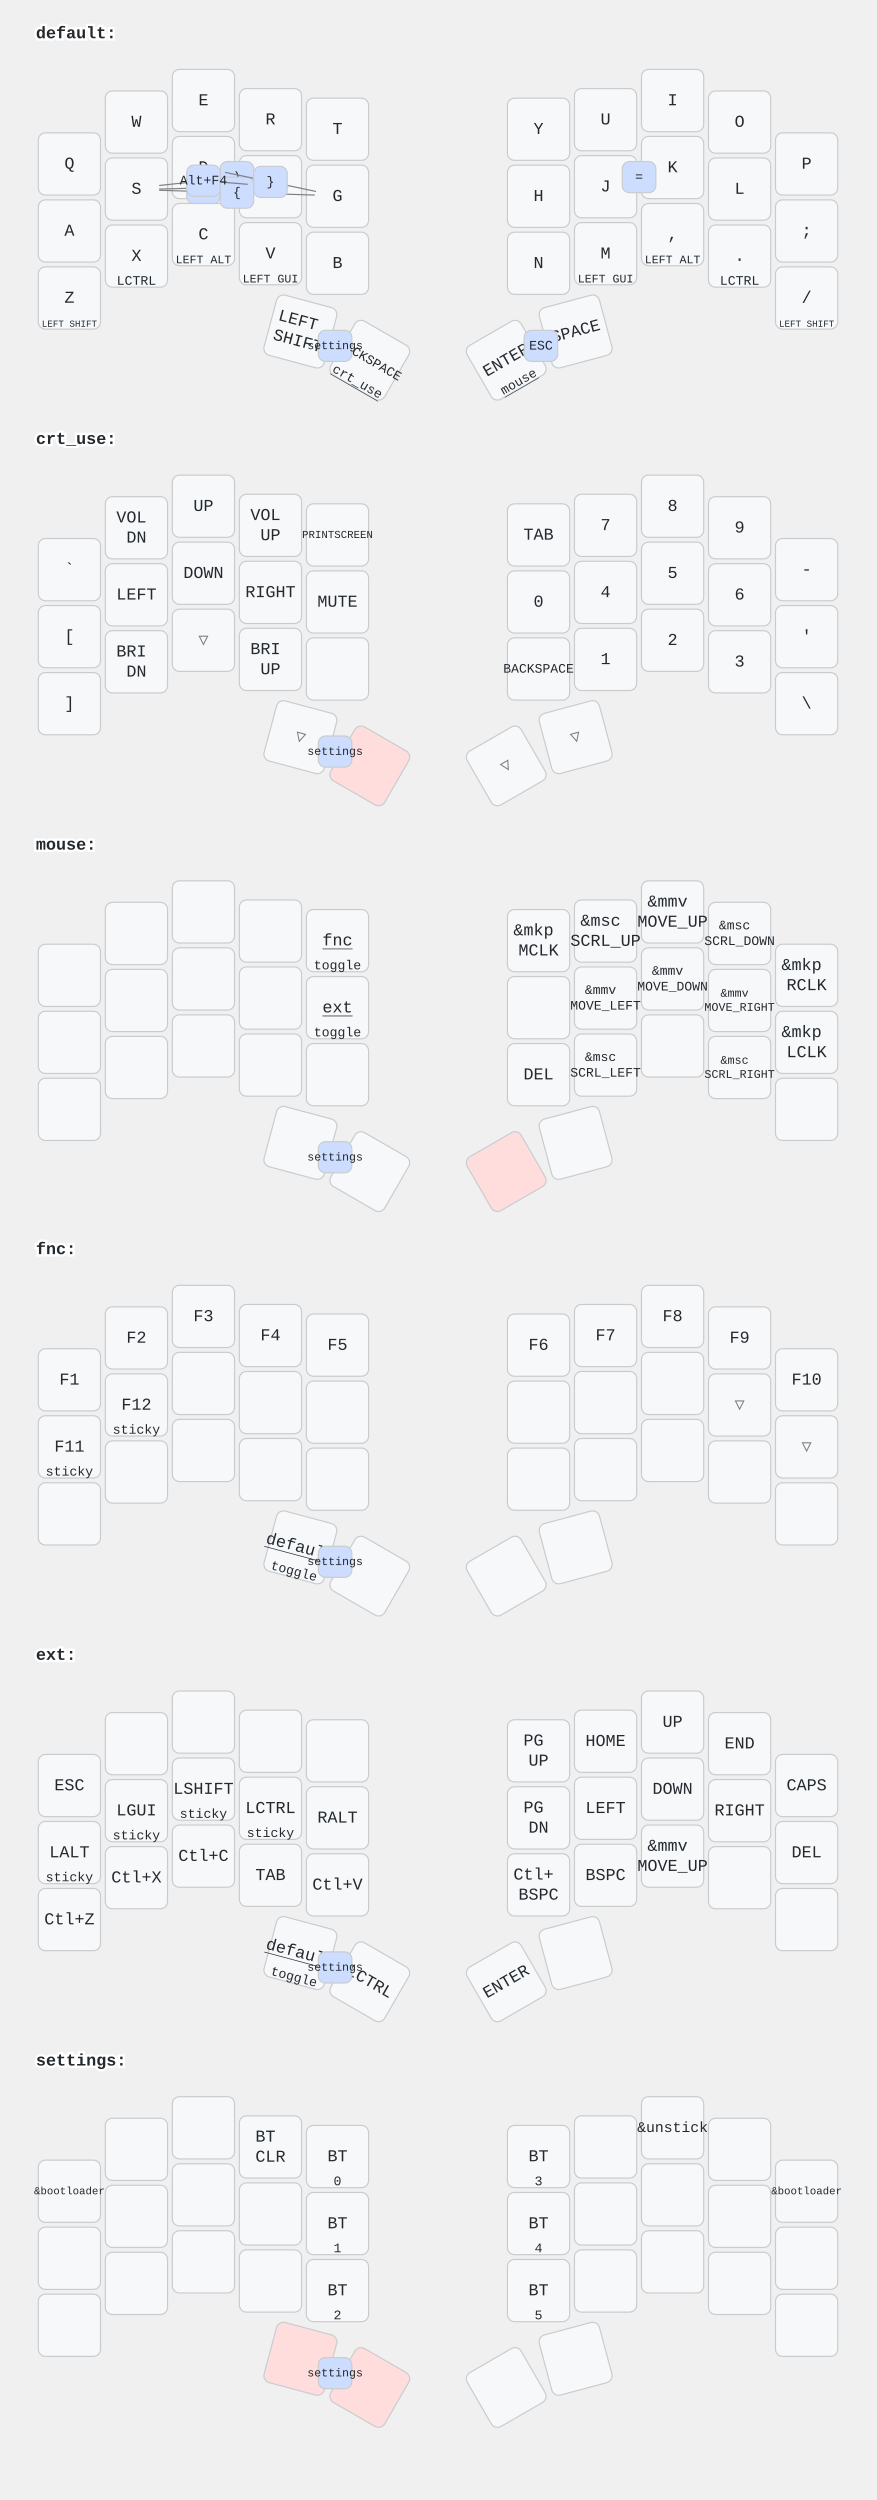
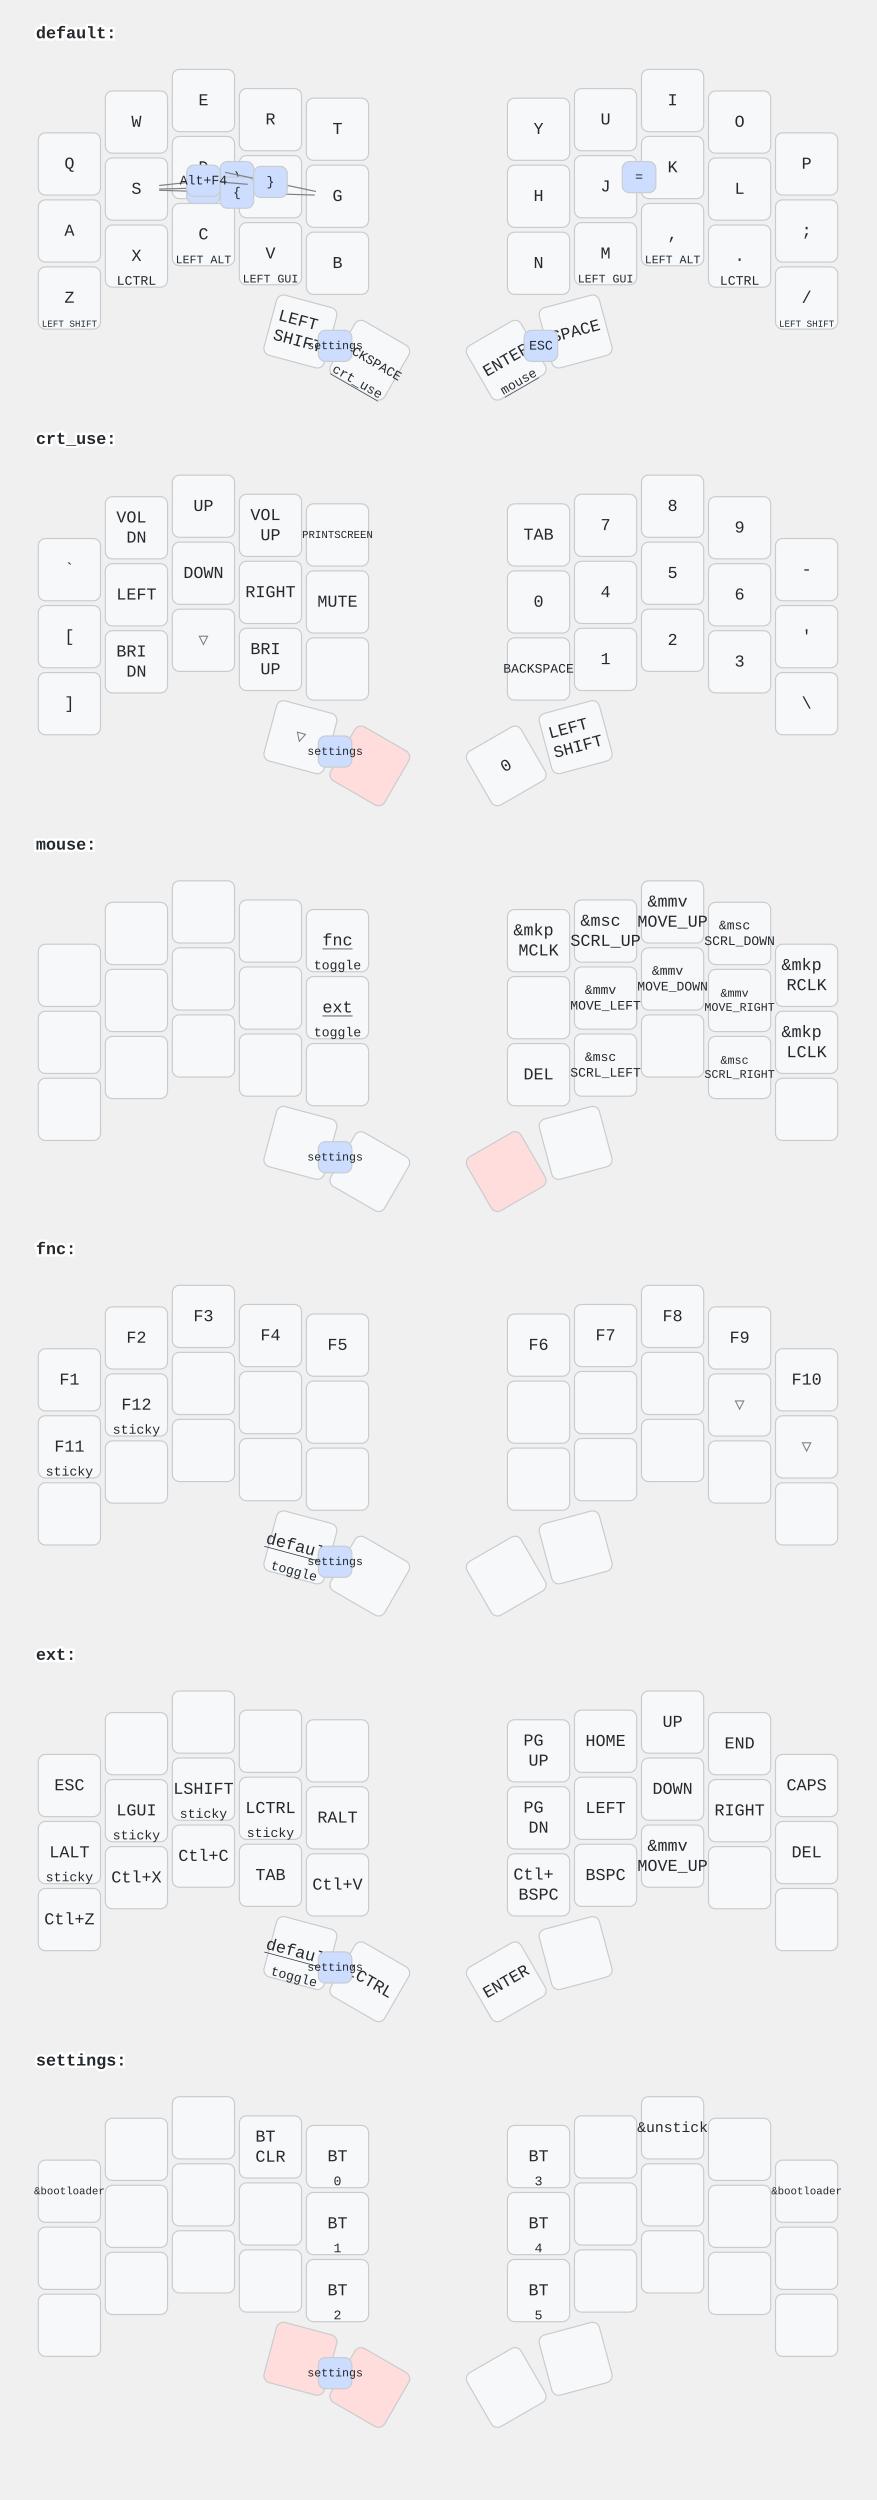
<svg xmlns="http://www.w3.org/2000/svg" width="732" height="2089" viewBox="0 0 732 2089" class="keymap">
  <style>/* inherit to force styles through use tags */
svg path {
    fill: inherit;
}

/* font and background color specifications */
svg.keymap {
    font-family: SFMono-Regular,Consolas,Liberation Mono,Menlo,monospace;
    font-size: 14px;
    font-kerning: normal;
    text-rendering: optimizeLegibility;
    fill: #24292e;
}

/* default key styling */
rect.key {
    fill: #f6f8fa;
}

rect.key, rect.combo {
    stroke: #c9cccf;
    stroke-width: 1;
}

/* default key side styling, only used is draw_key_sides is set */
rect.side {
    filter: brightness(90%);
}

/* color accent for combo boxes */
rect.combo, rect.combo-separate {
    fill: #cdf;
}

/* color accent for held keys */
rect.held, rect.combo.held {
    fill: #fdd;
}

/* color accent for ghost (optional) keys */
rect.ghost, rect.combo.ghost {
    stroke-dasharray: 4, 4;
    stroke-width: 2;
}

text {
    text-anchor: middle;
    dominant-baseline: middle;
}

/* styling for layer labels */
text.label {
    font-weight: bold;
    text-anchor: start;
    stroke: white;
    stroke-width: 4;
    paint-order: stroke;
}

/* styling for optional footer */
text.footer {
    text-anchor: end;
    dominant-baseline: auto;
    stroke: white;
    stroke-width: 4;
    paint-order: stroke;
}

/* styling for combo tap, and key non-tap label text */
text.combo, text.hold, text.shifted, text.left, text.right {
    font-size: 11px;
}

text.hold {
    text-anchor: middle;
    dominant-baseline: auto;
}

text.shifted {
    text-anchor: middle;
    dominant-baseline: hanging;
}

text.left {
    text-anchor: start;
}

text.right {
    text-anchor: end;
}

text.layer-activator {
    text-decoration: underline;
}

/* styling for hold/shifted label text in combo box */
text.combo.hold, text.combo.shifted, text.combo.left, text.combo.right {
    font-size: 8px;
}

/* lighter symbol for transparent keys */
text.trans {
    fill: #7b7e81;
}

/* styling for combo dendrons */
path.combo {
    stroke-width: 1;
    stroke: gray;
    fill: none;
}

/* Start Tabler Icons Cleanup */
/* cannot use height/width with glyphs */
.icon-tabler &gt; path {
    fill: inherit;
    stroke: inherit;
    stroke-width: 2;
}
/* hide tabler's default box */
.icon-tabler &gt; path[stroke="none"][fill="none"] {
    visibility: hidden;
}
/* End Tabler Icons Cleanup */
</style>
  <g transform="translate(30, 0)" class="layer-default">
    <text x="0" y="28" class="label" id="default">default:</text>
    <g transform="translate(0, 56)">
      <g transform="translate(28, 81)" class="key keypos-0">
        <rect rx="6" ry="6" x="-26" y="-26" width="52" height="52" class="key" />
        <text x="0" y="0" class="key tap">Q</text>
      </g>
      <g transform="translate(84, 46)" class="key keypos-1">
        <rect rx="6" ry="6" x="-26" y="-26" width="52" height="52" class="key" />
        <text x="0" y="0" class="key tap">W</text>
      </g>
      <g transform="translate(140, 28)" class="key keypos-2">
        <rect rx="6" ry="6" x="-26" y="-26" width="52" height="52" class="key" />
        <text x="0" y="0" class="key tap">E</text>
      </g>
      <g transform="translate(196, 44)" class="key keypos-3">
        <rect rx="6" ry="6" x="-26" y="-26" width="52" height="52" class="key" />
        <text x="0" y="0" class="key tap">R</text>
      </g>
      <g transform="translate(252, 52)" class="key keypos-4">
        <rect rx="6" ry="6" x="-26" y="-26" width="52" height="52" class="key" />
        <text x="0" y="0" class="key tap">T</text>
      </g>
      <g transform="translate(420, 52)" class="key keypos-5">
        <rect rx="6" ry="6" x="-26" y="-26" width="52" height="52" class="key" />
        <text x="0" y="0" class="key tap">Y</text>
      </g>
      <g transform="translate(476, 44)" class="key keypos-6">
        <rect rx="6" ry="6" x="-26" y="-26" width="52" height="52" class="key" />
        <text x="0" y="0" class="key tap">U</text>
      </g>
      <g transform="translate(532, 28)" class="key keypos-7">
        <rect rx="6" ry="6" x="-26" y="-26" width="52" height="52" class="key" />
        <text x="0" y="0" class="key tap">I</text>
      </g>
      <g transform="translate(588, 46)" class="key keypos-8">
        <rect rx="6" ry="6" x="-26" y="-26" width="52" height="52" class="key" />
        <text x="0" y="0" class="key tap">O</text>
      </g>
      <g transform="translate(644, 81)" class="key keypos-9">
        <rect rx="6" ry="6" x="-26" y="-26" width="52" height="52" class="key" />
        <text x="0" y="0" class="key tap">P</text>
      </g>
      <g transform="translate(28, 137)" class="key keypos-10">
        <rect rx="6" ry="6" x="-26" y="-26" width="52" height="52" class="key" />
        <text x="0" y="0" class="key tap">A</text>
      </g>
      <g transform="translate(84, 102)" class="key keypos-11">
        <rect rx="6" ry="6" x="-26" y="-26" width="52" height="52" class="key" />
        <text x="0" y="0" class="key tap">S</text>
      </g>
      <g transform="translate(140, 84)" class="key keypos-12">
        <rect rx="6" ry="6" x="-26" y="-26" width="52" height="52" class="key" />
        <text x="0" y="0" class="key tap">D</text>
      </g>
      <g transform="translate(196, 100)" class="key keypos-13">
        <rect rx="6" ry="6" x="-26" y="-26" width="52" height="52" class="key" />
        <text x="0" y="0" class="key tap">F</text>
      </g>
      <g transform="translate(252, 108)" class="key keypos-14">
        <rect rx="6" ry="6" x="-26" y="-26" width="52" height="52" class="key" />
        <text x="0" y="0" class="key tap">G</text>
      </g>
      <g transform="translate(420, 108)" class="key keypos-15">
        <rect rx="6" ry="6" x="-26" y="-26" width="52" height="52" class="key" />
        <text x="0" y="0" class="key tap">H</text>
      </g>
      <g transform="translate(476, 100)" class="key keypos-16">
        <rect rx="6" ry="6" x="-26" y="-26" width="52" height="52" class="key" />
        <text x="0" y="0" class="key tap">J</text>
      </g>
      <g transform="translate(532, 84)" class="key keypos-17">
        <rect rx="6" ry="6" x="-26" y="-26" width="52" height="52" class="key" />
        <text x="0" y="0" class="key tap">K</text>
      </g>
      <g transform="translate(588, 102)" class="key keypos-18">
        <rect rx="6" ry="6" x="-26" y="-26" width="52" height="52" class="key" />
        <text x="0" y="0" class="key tap">L</text>
      </g>
      <g transform="translate(644, 137)" class="key keypos-19">
        <rect rx="6" ry="6" x="-26" y="-26" width="52" height="52" class="key" />
        <text x="0" y="0" class="key tap">;</text>
      </g>
      <g transform="translate(28, 193)" class="key keypos-20">
        <rect rx="6" ry="6" x="-26" y="-26" width="52" height="52" class="key" />
        <text x="0" y="0" class="key tap">Z</text>
        <text x="0" y="24" class="key hold">
          <tspan style="font-size: 70%">LEFT SHIFT</tspan>
        </text>
      </g>
      <g transform="translate(84, 158)" class="key keypos-21">
        <rect rx="6" ry="6" x="-26" y="-26" width="52" height="52" class="key" />
        <text x="0" y="0" class="key tap">X</text>
        <text x="0" y="24" class="key hold">LCTRL</text>
      </g>
      <g transform="translate(140, 140)" class="key keypos-22">
        <rect rx="6" ry="6" x="-26" y="-26" width="52" height="52" class="key" />
        <text x="0" y="0" class="key tap">C</text>
        <text x="0" y="24" class="key hold">
          <tspan style="font-size: 88%">LEFT ALT</tspan>
        </text>
      </g>
      <g transform="translate(196, 156)" class="key keypos-23">
        <rect rx="6" ry="6" x="-26" y="-26" width="52" height="52" class="key" />
        <text x="0" y="0" class="key tap">V</text>
        <text x="0" y="24" class="key hold">
          <tspan style="font-size: 88%">LEFT GUI</tspan>
        </text>
      </g>
      <g transform="translate(252, 164)" class="key keypos-24">
        <rect rx="6" ry="6" x="-26" y="-26" width="52" height="52" class="key" />
        <text x="0" y="0" class="key tap">B</text>
      </g>
      <g transform="translate(420, 164)" class="key keypos-25">
        <rect rx="6" ry="6" x="-26" y="-26" width="52" height="52" class="key" />
        <text x="0" y="0" class="key tap">N</text>
      </g>
      <g transform="translate(476, 156)" class="key keypos-26">
        <rect rx="6" ry="6" x="-26" y="-26" width="52" height="52" class="key" />
        <text x="0" y="0" class="key tap">M</text>
        <text x="0" y="24" class="key hold">
          <tspan style="font-size: 88%">LEFT GUI</tspan>
        </text>
      </g>
      <g transform="translate(532, 140)" class="key keypos-27">
        <rect rx="6" ry="6" x="-26" y="-26" width="52" height="52" class="key" />
        <text x="0" y="0" class="key tap">,</text>
        <text x="0" y="24" class="key hold">
          <tspan style="font-size: 88%">LEFT ALT</tspan>
        </text>
      </g>
      <g transform="translate(588, 158)" class="key keypos-28">
        <rect rx="6" ry="6" x="-26" y="-26" width="52" height="52" class="key" />
        <text x="0" y="0" class="key tap">.</text>
        <text x="0" y="24" class="key hold">LCTRL</text>
      </g>
      <g transform="translate(644, 193)" class="key keypos-29">
        <rect rx="6" ry="6" x="-26" y="-26" width="52" height="52" class="key" />
        <text x="0" y="0" class="key tap">/</text>
        <text x="0" y="24" class="key hold">
          <tspan style="font-size: 70%">LEFT SHIFT</tspan>
        </text>
      </g>
      <g transform="translate(221, 221) rotate(15.0)" class="key keypos-30">
        <rect rx="6" ry="6" x="-26" y="-26" width="52" height="52" class="key" />
        <text x="0" y="0" class="key tap">
          <tspan x="0" dy="-0.6em">LEFT</tspan>
          <tspan x="0" dy="1.2em">SHIFT</tspan>
        </text>
      </g>
      <g transform="translate(279, 245) rotate(30.0)" class="key keypos-31">
        <rect rx="6" ry="6" x="-26" y="-26" width="52" height="52" class="key" />
        <text x="0" y="0" class="key tap">
          <tspan style="font-size: 78%">BACKSPACE</tspan>
        </text>
        <a href="#crt_use">
          <text x="0" y="24" class="key hold layer-activator">crt_use</text>
        </a>
      </g>
      <g transform="translate(393, 245) rotate(-30.0)" class="key keypos-32">
        <rect rx="6" ry="6" x="-26" y="-26" width="52" height="52" class="key" />
        <text x="0" y="0" class="key tap">ENTER</text>
        <a href="#mouse">
          <text x="0" y="24" class="key hold layer-activator">mouse</text>
        </a>
      </g>
      <g transform="translate(451, 221) rotate(-15.0)" class="key keypos-33">
        <rect rx="6" ry="6" x="-26" y="-26" width="52" height="52" class="key" />
        <text x="0" y="0" class="key tap">SPACE</text>
      </g>
      <g class="combo combopos-0">
        <rect rx="6" ry="6" x="236" y="220" width="28" height="26" class="combo" />
        <a href="#settings">
          <text x="250" y="233" class="combo tap layer-activator">
            <tspan style="font-size: 88%">settings</tspan>
          </text>
        </a>
      </g>
      <g class="combo combopos-1">
        <rect rx="6" ry="6" x="490" y="79" width="28" height="26" class="combo" />
        <text x="504" y="92" class="combo tap">=</text>
      </g>
      <g class="combo combopos-2">
        <path d="M140,101 l-37,1" class="combo" />
        <path d="M140,101 l37,-1" class="combo" />
        <rect rx="6" ry="6" x="126" y="88" width="28" height="26" class="combo" />
        <text x="140" y="101" class="combo tap">(</text>
      </g>
      <g class="combo combopos-3">
        <rect rx="6" ry="6" x="154" y="79" width="28" height="26" class="combo" />
        <text x="168" y="92" class="combo tap">)</text>
      </g>
      <g class="combo combopos-4">
        <path d="M168,105 l-65,-2" class="combo" />
        <path d="M168,105 l65,2" class="combo" />
        <rect rx="6" ry="6" x="154" y="92" width="28" height="26" class="combo" />
        <text x="168" y="105" class="combo tap">{</text>
      </g>
      <g class="combo combopos-5">
        <path d="M196,96 l-38,-8" class="combo" />
        <path d="M196,96 l38,8" class="combo" />
        <rect rx="6" ry="6" x="182" y="83" width="28" height="26" class="combo" />
        <text x="196" y="96" class="combo tap">}</text>
      </g>
      <g class="combo combopos-6">
        <path d="M140,95 l-37,4" class="combo" />
        <path d="M140,95 l37,3" class="combo" />
        <rect rx="6" ry="6" x="126" y="82" width="28" height="26" class="combo" />
        <text x="140" y="95" class="combo tap">Alt+F4</text>
      </g>
      <g class="combo combopos-7">
        <rect rx="6" ry="6" x="408" y="220" width="28" height="26" class="combo" />
        <text x="422" y="233" class="combo tap">ESC</text>
      </g>
    </g>
  </g>
  <g transform="translate(30, 339)" class="layer-crt_use">
    <text x="0" y="28" class="label" id="crt_use">crt_use:</text>
    <g transform="translate(0, 56)">
      <g transform="translate(28, 81)" class="key keypos-0">
        <rect rx="6" ry="6" x="-26" y="-26" width="52" height="52" class="key" />
        <text x="0" y="0" class="key tap">`</text>
      </g>
      <g transform="translate(84, 46)" class="key keypos-1">
        <rect rx="6" ry="6" x="-26" y="-26" width="52" height="52" class="key" />
        <text x="0" y="0" class="key tap">
          <tspan x="0" dy="-0.6em">VOL</tspan>
          <tspan x="0" dy="1.2em">DN</tspan>
        </text>
      </g>
      <g transform="translate(140, 28)" class="key keypos-2">
        <rect rx="6" ry="6" x="-26" y="-26" width="52" height="52" class="key" />
        <text x="0" y="0" class="key tap">UP</text>
      </g>
      <g transform="translate(196, 44)" class="key keypos-3">
        <rect rx="6" ry="6" x="-26" y="-26" width="52" height="52" class="key" />
        <text x="0" y="0" class="key tap">
          <tspan x="0" dy="-0.6em">VOL</tspan>
          <tspan x="0" dy="1.2em">UP</tspan>
        </text>
      </g>
      <g transform="translate(252, 52)" class="key keypos-4">
        <rect rx="6" ry="6" x="-26" y="-26" width="52" height="52" class="key" />
        <text x="0" y="0" class="key tap">
          <tspan style="font-size: 64%">PRINTSCREEN</tspan>
        </text>
      </g>
      <g transform="translate(420, 52)" class="key keypos-5">
        <rect rx="6" ry="6" x="-26" y="-26" width="52" height="52" class="key" />
        <text x="0" y="0" class="key tap">TAB</text>
      </g>
      <g transform="translate(476, 44)" class="key keypos-6">
        <rect rx="6" ry="6" x="-26" y="-26" width="52" height="52" class="key" />
        <text x="0" y="0" class="key tap">7</text>
      </g>
      <g transform="translate(532, 28)" class="key keypos-7">
        <rect rx="6" ry="6" x="-26" y="-26" width="52" height="52" class="key" />
        <text x="0" y="0" class="key tap">8</text>
      </g>
      <g transform="translate(588, 46)" class="key keypos-8">
        <rect rx="6" ry="6" x="-26" y="-26" width="52" height="52" class="key" />
        <text x="0" y="0" class="key tap">9</text>
      </g>
      <g transform="translate(644, 81)" class="key keypos-9">
        <rect rx="6" ry="6" x="-26" y="-26" width="52" height="52" class="key" />
        <text x="0" y="0" class="key tap">-</text>
      </g>
      <g transform="translate(28, 137)" class="key keypos-10">
        <rect rx="6" ry="6" x="-26" y="-26" width="52" height="52" class="key" />
        <text x="0" y="0" class="key tap">[</text>
      </g>
      <g transform="translate(84, 102)" class="key keypos-11">
        <rect rx="6" ry="6" x="-26" y="-26" width="52" height="52" class="key" />
        <text x="0" y="0" class="key tap">LEFT</text>
      </g>
      <g transform="translate(140, 84)" class="key keypos-12">
        <rect rx="6" ry="6" x="-26" y="-26" width="52" height="52" class="key" />
        <text x="0" y="0" class="key tap">DOWN</text>
      </g>
      <g transform="translate(196, 100)" class="key keypos-13">
        <rect rx="6" ry="6" x="-26" y="-26" width="52" height="52" class="key" />
        <text x="0" y="0" class="key tap">RIGHT</text>
      </g>
      <g transform="translate(252, 108)" class="key keypos-14">
        <rect rx="6" ry="6" x="-26" y="-26" width="52" height="52" class="key" />
        <text x="0" y="0" class="key tap">MUTE</text>
      </g>
      <g transform="translate(420, 108)" class="key keypos-15">
        <rect rx="6" ry="6" x="-26" y="-26" width="52" height="52" class="key" />
        <text x="0" y="0" class="key tap">0</text>
      </g>
      <g transform="translate(476, 100)" class="key keypos-16">
        <rect rx="6" ry="6" x="-26" y="-26" width="52" height="52" class="key" />
        <text x="0" y="0" class="key tap">4</text>
      </g>
      <g transform="translate(532, 84)" class="key keypos-17">
        <rect rx="6" ry="6" x="-26" y="-26" width="52" height="52" class="key" />
        <text x="0" y="0" class="key tap">5</text>
      </g>
      <g transform="translate(588, 102)" class="key keypos-18">
        <rect rx="6" ry="6" x="-26" y="-26" width="52" height="52" class="key" />
        <text x="0" y="0" class="key tap">6</text>
      </g>
      <g transform="translate(644, 137)" class="key keypos-19">
        <rect rx="6" ry="6" x="-26" y="-26" width="52" height="52" class="key" />
        <text x="0" y="0" class="key tap">'</text>
      </g>
      <g transform="translate(28, 193)" class="key keypos-20">
        <rect rx="6" ry="6" x="-26" y="-26" width="52" height="52" class="key" />
        <text x="0" y="0" class="key tap">]</text>
      </g>
      <g transform="translate(84, 158)" class="key keypos-21">
        <rect rx="6" ry="6" x="-26" y="-26" width="52" height="52" class="key" />
        <text x="0" y="0" class="key tap">
          <tspan x="0" dy="-0.6em">BRI</tspan>
          <tspan x="0" dy="1.2em">DN</tspan>
        </text>
      </g>
      <g transform="translate(140, 140)" class="key trans keypos-22">
        <rect rx="6" ry="6" x="-26" y="-26" width="52" height="52" class="key trans" />
        <text x="0" y="0" class="key trans tap">▽</text>
      </g>
      <g transform="translate(196, 156)" class="key keypos-23">
        <rect rx="6" ry="6" x="-26" y="-26" width="52" height="52" class="key" />
        <text x="0" y="0" class="key tap">
          <tspan x="0" dy="-0.6em">BRI</tspan>
          <tspan x="0" dy="1.2em">UP</tspan>
        </text>
      </g>
      <g transform="translate(252, 164)" class="key keypos-24">
        <rect rx="6" ry="6" x="-26" y="-26" width="52" height="52" class="key" />
      </g>
      <g transform="translate(420, 164)" class="key keypos-25">
        <rect rx="6" ry="6" x="-26" y="-26" width="52" height="52" class="key" />
        <text x="0" y="0" class="key tap">
          <tspan style="font-size: 78%">BACKSPACE</tspan>
        </text>
      </g>
      <g transform="translate(476, 156)" class="key keypos-26">
        <rect rx="6" ry="6" x="-26" y="-26" width="52" height="52" class="key" />
        <text x="0" y="0" class="key tap">1</text>
      </g>
      <g transform="translate(532, 140)" class="key keypos-27">
        <rect rx="6" ry="6" x="-26" y="-26" width="52" height="52" class="key" />
        <text x="0" y="0" class="key tap">2</text>
      </g>
      <g transform="translate(588, 158)" class="key keypos-28">
        <rect rx="6" ry="6" x="-26" y="-26" width="52" height="52" class="key" />
        <text x="0" y="0" class="key tap">3</text>
      </g>
      <g transform="translate(644, 193)" class="key keypos-29">
        <rect rx="6" ry="6" x="-26" y="-26" width="52" height="52" class="key" />
        <text x="0" y="0" class="key tap">\</text>
      </g>
      <g transform="translate(221, 221) rotate(15.0)" class="key trans keypos-30">
        <rect rx="6" ry="6" x="-26" y="-26" width="52" height="52" class="key trans" />
        <text x="0" y="0" class="key trans tap">▽</text>
      </g>
      <g transform="translate(279, 245) rotate(30.0)" class="key held keypos-31">
        <rect rx="6" ry="6" x="-26" y="-26" width="52" height="52" class="key held" />
      </g>
-       <g transform="translate(393, 245) rotate(-30.0)" class="key trans keypos-32">
-         <rect rx="6" ry="6" x="-26" y="-26" width="52" height="52" class="key trans" />
-         <text x="0" y="0" class="key trans tap">▽</text>
-       </g>
-       <g transform="translate(451, 221) rotate(-15.0)" class="key trans keypos-33">
-         <rect rx="6" ry="6" x="-26" y="-26" width="52" height="52" class="key trans" />
-         <text x="0" y="0" class="key trans tap">▽</text>
+       <g transform="translate(393, 245) rotate(-30.0)" class="key keypos-32">
+         <rect rx="6" ry="6" x="-26" y="-26" width="52" height="52" class="key" />
+         <text x="0" y="0" class="key tap">0</text>
+       </g>
+       <g transform="translate(451, 221) rotate(-15.0)" class="key keypos-33">
+         <rect rx="6" ry="6" x="-26" y="-26" width="52" height="52" class="key" />
+         <text x="0" y="0" class="key tap">
+           <tspan x="0" dy="-0.6em">LEFT</tspan>
+           <tspan x="0" dy="1.2em">SHIFT</tspan>
+         </text>
      </g>
      <g class="combo combopos-0">
        <rect rx="6" ry="6" x="236" y="220" width="28" height="26" class="combo" />
        <a href="#settings">
          <text x="250" y="233" class="combo tap layer-activator">
            <tspan style="font-size: 88%">settings</tspan>
          </text>
        </a>
      </g>
    </g>
  </g>
  <g transform="translate(30, 678)" class="layer-mouse">
    <text x="0" y="28" class="label" id="mouse">mouse:</text>
    <g transform="translate(0, 56)">
      <g transform="translate(28, 81)" class="key keypos-0">
        <rect rx="6" ry="6" x="-26" y="-26" width="52" height="52" class="key" />
      </g>
      <g transform="translate(84, 46)" class="key keypos-1">
        <rect rx="6" ry="6" x="-26" y="-26" width="52" height="52" class="key" />
      </g>
      <g transform="translate(140, 28)" class="key keypos-2">
        <rect rx="6" ry="6" x="-26" y="-26" width="52" height="52" class="key" />
      </g>
      <g transform="translate(196, 44)" class="key keypos-3">
        <rect rx="6" ry="6" x="-26" y="-26" width="52" height="52" class="key" />
      </g>
      <g transform="translate(252, 52)" class="key keypos-4">
        <rect rx="6" ry="6" x="-26" y="-26" width="52" height="52" class="key" />
        <a href="#fnc">
          <text x="0" y="0" class="key tap layer-activator">fnc</text>
        </a>
        <text x="0" y="24" class="key hold">toggle</text>
      </g>
      <g transform="translate(420, 52)" class="key keypos-5">
        <rect rx="6" ry="6" x="-26" y="-26" width="52" height="52" class="key" />
        <text x="0" y="0" class="key tap">
          <tspan x="0" dy="-0.6em">&amp;mkp</tspan>
          <tspan x="0" dy="1.2em">MCLK</tspan>
        </text>
      </g>
      <g transform="translate(476, 44)" class="key keypos-6">
        <rect rx="6" ry="6" x="-26" y="-26" width="52" height="52" class="key" />
        <text x="0" y="0" class="key tap">
          <tspan x="0" dy="-0.6em">&amp;msc</tspan>
          <tspan x="0" dy="1.2em">SCRL_UP</tspan>
        </text>
      </g>
      <g transform="translate(532, 28)" class="key keypos-7">
        <rect rx="6" ry="6" x="-26" y="-26" width="52" height="52" class="key" />
        <text x="0" y="0" class="key tap">
          <tspan x="0" dy="-0.6em">&amp;mmv</tspan>
          <tspan x="0" dy="1.2em">MOVE_UP</tspan>
        </text>
      </g>
      <g transform="translate(588, 46)" class="key keypos-8">
        <rect rx="6" ry="6" x="-26" y="-26" width="52" height="52" class="key" />
        <text x="0" y="0" class="key tap">
          <tspan x="0" dy="-0.6em" style="font-size: 78%">&amp;msc</tspan>
          <tspan x="0" dy="1.2em" style="font-size: 78%">SCRL_DOWN</tspan>
        </text>
      </g>
      <g transform="translate(644, 81)" class="key keypos-9">
        <rect rx="6" ry="6" x="-26" y="-26" width="52" height="52" class="key" />
        <text x="0" y="0" class="key tap">
          <tspan x="0" dy="-0.6em">&amp;mkp</tspan>
          <tspan x="0" dy="1.2em">RCLK</tspan>
        </text>
      </g>
      <g transform="translate(28, 137)" class="key keypos-10">
        <rect rx="6" ry="6" x="-26" y="-26" width="52" height="52" class="key" />
      </g>
      <g transform="translate(84, 102)" class="key keypos-11">
        <rect rx="6" ry="6" x="-26" y="-26" width="52" height="52" class="key" />
      </g>
      <g transform="translate(140, 84)" class="key keypos-12">
        <rect rx="6" ry="6" x="-26" y="-26" width="52" height="52" class="key" />
      </g>
      <g transform="translate(196, 100)" class="key keypos-13">
        <rect rx="6" ry="6" x="-26" y="-26" width="52" height="52" class="key" />
      </g>
      <g transform="translate(252, 108)" class="key keypos-14">
        <rect rx="6" ry="6" x="-26" y="-26" width="52" height="52" class="key" />
        <a href="#ext">
          <text x="0" y="0" class="key tap layer-activator">ext</text>
        </a>
        <text x="0" y="24" class="key hold">toggle</text>
      </g>
      <g transform="translate(420, 108)" class="key keypos-15">
        <rect rx="6" ry="6" x="-26" y="-26" width="52" height="52" class="key" />
      </g>
      <g transform="translate(476, 100)" class="key keypos-16">
        <rect rx="6" ry="6" x="-26" y="-26" width="52" height="52" class="key" />
        <text x="0" y="0" class="key tap">
          <tspan x="0" dy="-0.6em" style="font-size: 78%">&amp;mmv</tspan>
          <tspan x="0" dy="1.2em" style="font-size: 78%">MOVE_LEFT</tspan>
        </text>
      </g>
      <g transform="translate(532, 84)" class="key keypos-17">
        <rect rx="6" ry="6" x="-26" y="-26" width="52" height="52" class="key" />
        <text x="0" y="0" class="key tap">
          <tspan x="0" dy="-0.6em" style="font-size: 78%">&amp;mmv</tspan>
          <tspan x="0" dy="1.2em" style="font-size: 78%">MOVE_DOWN</tspan>
        </text>
      </g>
      <g transform="translate(588, 102)" class="key keypos-18">
        <rect rx="6" ry="6" x="-26" y="-26" width="52" height="52" class="key" />
        <text x="0" y="0" class="key tap">
          <tspan x="0" dy="-0.6em" style="font-size: 70%">&amp;mmv</tspan>
          <tspan x="0" dy="1.2em" style="font-size: 70%">MOVE_RIGHT</tspan>
        </text>
      </g>
      <g transform="translate(644, 137)" class="key keypos-19">
        <rect rx="6" ry="6" x="-26" y="-26" width="52" height="52" class="key" />
        <text x="0" y="0" class="key tap">
          <tspan x="0" dy="-0.6em">&amp;mkp</tspan>
          <tspan x="0" dy="1.2em">LCLK</tspan>
        </text>
      </g>
      <g transform="translate(28, 193)" class="key keypos-20">
        <rect rx="6" ry="6" x="-26" y="-26" width="52" height="52" class="key" />
      </g>
      <g transform="translate(84, 158)" class="key keypos-21">
        <rect rx="6" ry="6" x="-26" y="-26" width="52" height="52" class="key" />
      </g>
      <g transform="translate(140, 140)" class="key keypos-22">
        <rect rx="6" ry="6" x="-26" y="-26" width="52" height="52" class="key" />
      </g>
      <g transform="translate(196, 156)" class="key keypos-23">
        <rect rx="6" ry="6" x="-26" y="-26" width="52" height="52" class="key" />
      </g>
      <g transform="translate(252, 164)" class="key keypos-24">
        <rect rx="6" ry="6" x="-26" y="-26" width="52" height="52" class="key" />
      </g>
      <g transform="translate(420, 164)" class="key keypos-25">
        <rect rx="6" ry="6" x="-26" y="-26" width="52" height="52" class="key" />
        <text x="0" y="0" class="key tap">DEL</text>
      </g>
      <g transform="translate(476, 156)" class="key keypos-26">
        <rect rx="6" ry="6" x="-26" y="-26" width="52" height="52" class="key" />
        <text x="0" y="0" class="key tap">
          <tspan x="0" dy="-0.6em" style="font-size: 78%">&amp;msc</tspan>
          <tspan x="0" dy="1.2em" style="font-size: 78%">SCRL_LEFT</tspan>
        </text>
      </g>
      <g transform="translate(532, 140)" class="key keypos-27">
        <rect rx="6" ry="6" x="-26" y="-26" width="52" height="52" class="key" />
      </g>
      <g transform="translate(588, 158)" class="key keypos-28">
        <rect rx="6" ry="6" x="-26" y="-26" width="52" height="52" class="key" />
        <text x="0" y="0" class="key tap">
          <tspan x="0" dy="-0.6em" style="font-size: 70%">&amp;msc</tspan>
          <tspan x="0" dy="1.2em" style="font-size: 70%">SCRL_RIGHT</tspan>
        </text>
      </g>
      <g transform="translate(644, 193)" class="key keypos-29">
        <rect rx="6" ry="6" x="-26" y="-26" width="52" height="52" class="key" />
      </g>
      <g transform="translate(221, 221) rotate(15.0)" class="key keypos-30">
        <rect rx="6" ry="6" x="-26" y="-26" width="52" height="52" class="key" />
      </g>
      <g transform="translate(279, 245) rotate(30.0)" class="key keypos-31">
        <rect rx="6" ry="6" x="-26" y="-26" width="52" height="52" class="key" />
      </g>
      <g transform="translate(393, 245) rotate(-30.0)" class="key held keypos-32">
        <rect rx="6" ry="6" x="-26" y="-26" width="52" height="52" class="key held" />
      </g>
      <g transform="translate(451, 221) rotate(-15.0)" class="key keypos-33">
        <rect rx="6" ry="6" x="-26" y="-26" width="52" height="52" class="key" />
      </g>
      <g class="combo combopos-0">
        <rect rx="6" ry="6" x="236" y="220" width="28" height="26" class="combo" />
        <a href="#settings">
          <text x="250" y="233" class="combo tap layer-activator">
            <tspan style="font-size: 88%">settings</tspan>
          </text>
        </a>
      </g>
    </g>
  </g>
  <g transform="translate(30, 1016)" class="layer-fnc">
    <text x="0" y="28" class="label" id="fnc">fnc:</text>
    <g transform="translate(0, 56)">
      <g transform="translate(28, 81)" class="key keypos-0">
        <rect rx="6" ry="6" x="-26" y="-26" width="52" height="52" class="key" />
        <text x="0" y="0" class="key tap">F1</text>
      </g>
      <g transform="translate(84, 46)" class="key keypos-1">
        <rect rx="6" ry="6" x="-26" y="-26" width="52" height="52" class="key" />
        <text x="0" y="0" class="key tap">F2</text>
      </g>
      <g transform="translate(140, 28)" class="key keypos-2">
        <rect rx="6" ry="6" x="-26" y="-26" width="52" height="52" class="key" />
        <text x="0" y="0" class="key tap">F3</text>
      </g>
      <g transform="translate(196, 44)" class="key keypos-3">
        <rect rx="6" ry="6" x="-26" y="-26" width="52" height="52" class="key" />
        <text x="0" y="0" class="key tap">F4</text>
      </g>
      <g transform="translate(252, 52)" class="key keypos-4">
        <rect rx="6" ry="6" x="-26" y="-26" width="52" height="52" class="key" />
        <text x="0" y="0" class="key tap">F5</text>
      </g>
      <g transform="translate(420, 52)" class="key keypos-5">
        <rect rx="6" ry="6" x="-26" y="-26" width="52" height="52" class="key" />
        <text x="0" y="0" class="key tap">F6</text>
      </g>
      <g transform="translate(476, 44)" class="key keypos-6">
        <rect rx="6" ry="6" x="-26" y="-26" width="52" height="52" class="key" />
        <text x="0" y="0" class="key tap">F7</text>
      </g>
      <g transform="translate(532, 28)" class="key keypos-7">
        <rect rx="6" ry="6" x="-26" y="-26" width="52" height="52" class="key" />
        <text x="0" y="0" class="key tap">F8</text>
      </g>
      <g transform="translate(588, 46)" class="key keypos-8">
        <rect rx="6" ry="6" x="-26" y="-26" width="52" height="52" class="key" />
        <text x="0" y="0" class="key tap">F9</text>
      </g>
      <g transform="translate(644, 81)" class="key keypos-9">
        <rect rx="6" ry="6" x="-26" y="-26" width="52" height="52" class="key" />
        <text x="0" y="0" class="key tap">F10</text>
      </g>
      <g transform="translate(28, 137)" class="key keypos-10">
        <rect rx="6" ry="6" x="-26" y="-26" width="52" height="52" class="key" />
        <text x="0" y="0" class="key tap">F11</text>
        <text x="0" y="24" class="key hold">sticky</text>
      </g>
      <g transform="translate(84, 102)" class="key keypos-11">
        <rect rx="6" ry="6" x="-26" y="-26" width="52" height="52" class="key" />
        <text x="0" y="0" class="key tap">F12</text>
        <text x="0" y="24" class="key hold">sticky</text>
      </g>
      <g transform="translate(140, 84)" class="key keypos-12">
        <rect rx="6" ry="6" x="-26" y="-26" width="52" height="52" class="key" />
      </g>
      <g transform="translate(196, 100)" class="key keypos-13">
        <rect rx="6" ry="6" x="-26" y="-26" width="52" height="52" class="key" />
      </g>
      <g transform="translate(252, 108)" class="key keypos-14">
        <rect rx="6" ry="6" x="-26" y="-26" width="52" height="52" class="key" />
      </g>
      <g transform="translate(420, 108)" class="key keypos-15">
        <rect rx="6" ry="6" x="-26" y="-26" width="52" height="52" class="key" />
      </g>
      <g transform="translate(476, 100)" class="key keypos-16">
        <rect rx="6" ry="6" x="-26" y="-26" width="52" height="52" class="key" />
      </g>
      <g transform="translate(532, 84)" class="key keypos-17">
        <rect rx="6" ry="6" x="-26" y="-26" width="52" height="52" class="key" />
      </g>
      <g transform="translate(588, 102)" class="key trans keypos-18">
        <rect rx="6" ry="6" x="-26" y="-26" width="52" height="52" class="key trans" />
        <text x="0" y="0" class="key trans tap">▽</text>
      </g>
      <g transform="translate(644, 137)" class="key trans keypos-19">
        <rect rx="6" ry="6" x="-26" y="-26" width="52" height="52" class="key trans" />
        <text x="0" y="0" class="key trans tap">▽</text>
      </g>
      <g transform="translate(28, 193)" class="key keypos-20">
        <rect rx="6" ry="6" x="-26" y="-26" width="52" height="52" class="key" />
      </g>
      <g transform="translate(84, 158)" class="key keypos-21">
        <rect rx="6" ry="6" x="-26" y="-26" width="52" height="52" class="key" />
      </g>
      <g transform="translate(140, 140)" class="key keypos-22">
        <rect rx="6" ry="6" x="-26" y="-26" width="52" height="52" class="key" />
      </g>
      <g transform="translate(196, 156)" class="key keypos-23">
        <rect rx="6" ry="6" x="-26" y="-26" width="52" height="52" class="key" />
      </g>
      <g transform="translate(252, 164)" class="key keypos-24">
        <rect rx="6" ry="6" x="-26" y="-26" width="52" height="52" class="key" />
      </g>
      <g transform="translate(420, 164)" class="key keypos-25">
        <rect rx="6" ry="6" x="-26" y="-26" width="52" height="52" class="key" />
      </g>
      <g transform="translate(476, 156)" class="key keypos-26">
        <rect rx="6" ry="6" x="-26" y="-26" width="52" height="52" class="key" />
      </g>
      <g transform="translate(532, 140)" class="key keypos-27">
        <rect rx="6" ry="6" x="-26" y="-26" width="52" height="52" class="key" />
      </g>
      <g transform="translate(588, 158)" class="key keypos-28">
        <rect rx="6" ry="6" x="-26" y="-26" width="52" height="52" class="key" />
      </g>
      <g transform="translate(644, 193)" class="key keypos-29">
        <rect rx="6" ry="6" x="-26" y="-26" width="52" height="52" class="key" />
      </g>
      <g transform="translate(221, 221) rotate(15.0)" class="key keypos-30">
        <rect rx="6" ry="6" x="-26" y="-26" width="52" height="52" class="key" />
        <a href="#default">
          <text x="0" y="0" class="key tap layer-activator">default</text>
        </a>
        <text x="0" y="24" class="key hold">toggle</text>
      </g>
      <g transform="translate(279, 245) rotate(30.0)" class="key keypos-31">
        <rect rx="6" ry="6" x="-26" y="-26" width="52" height="52" class="key" />
      </g>
      <g transform="translate(393, 245) rotate(-30.0)" class="key keypos-32">
        <rect rx="6" ry="6" x="-26" y="-26" width="52" height="52" class="key" />
      </g>
      <g transform="translate(451, 221) rotate(-15.0)" class="key keypos-33">
        <rect rx="6" ry="6" x="-26" y="-26" width="52" height="52" class="key" />
      </g>
      <g class="combo combopos-0">
        <rect rx="6" ry="6" x="236" y="220" width="28" height="26" class="combo" />
        <a href="#settings">
          <text x="250" y="233" class="combo tap layer-activator">
            <tspan style="font-size: 88%">settings</tspan>
          </text>
        </a>
      </g>
    </g>
  </g>
  <g transform="translate(30, 1355)" class="layer-ext">
    <text x="0" y="28" class="label" id="ext">ext:</text>
    <g transform="translate(0, 56)">
      <g transform="translate(28, 81)" class="key keypos-0">
        <rect rx="6" ry="6" x="-26" y="-26" width="52" height="52" class="key" />
        <text x="0" y="0" class="key tap">ESC</text>
      </g>
      <g transform="translate(84, 46)" class="key keypos-1">
        <rect rx="6" ry="6" x="-26" y="-26" width="52" height="52" class="key" />
      </g>
      <g transform="translate(140, 28)" class="key keypos-2">
        <rect rx="6" ry="6" x="-26" y="-26" width="52" height="52" class="key" />
      </g>
      <g transform="translate(196, 44)" class="key keypos-3">
        <rect rx="6" ry="6" x="-26" y="-26" width="52" height="52" class="key" />
      </g>
      <g transform="translate(252, 52)" class="key keypos-4">
        <rect rx="6" ry="6" x="-26" y="-26" width="52" height="52" class="key" />
      </g>
      <g transform="translate(420, 52)" class="key keypos-5">
        <rect rx="6" ry="6" x="-26" y="-26" width="52" height="52" class="key" />
        <text x="0" y="0" class="key tap">
          <tspan x="0" dy="-0.6em">PG</tspan>
          <tspan x="0" dy="1.2em">UP</tspan>
        </text>
      </g>
      <g transform="translate(476, 44)" class="key keypos-6">
        <rect rx="6" ry="6" x="-26" y="-26" width="52" height="52" class="key" />
        <text x="0" y="0" class="key tap">HOME</text>
      </g>
      <g transform="translate(532, 28)" class="key keypos-7">
        <rect rx="6" ry="6" x="-26" y="-26" width="52" height="52" class="key" />
        <text x="0" y="0" class="key tap">UP</text>
      </g>
      <g transform="translate(588, 46)" class="key keypos-8">
        <rect rx="6" ry="6" x="-26" y="-26" width="52" height="52" class="key" />
        <text x="0" y="0" class="key tap">END</text>
      </g>
      <g transform="translate(644, 81)" class="key keypos-9">
        <rect rx="6" ry="6" x="-26" y="-26" width="52" height="52" class="key" />
        <text x="0" y="0" class="key tap">CAPS</text>
      </g>
      <g transform="translate(28, 137)" class="key keypos-10">
        <rect rx="6" ry="6" x="-26" y="-26" width="52" height="52" class="key" />
        <text x="0" y="0" class="key tap">LALT</text>
        <text x="0" y="24" class="key hold">sticky</text>
      </g>
      <g transform="translate(84, 102)" class="key keypos-11">
        <rect rx="6" ry="6" x="-26" y="-26" width="52" height="52" class="key" />
        <text x="0" y="0" class="key tap">LGUI</text>
        <text x="0" y="24" class="key hold">sticky</text>
      </g>
      <g transform="translate(140, 84)" class="key keypos-12">
        <rect rx="6" ry="6" x="-26" y="-26" width="52" height="52" class="key" />
        <text x="0" y="0" class="key tap">LSHIFT</text>
        <text x="0" y="24" class="key hold">sticky</text>
      </g>
      <g transform="translate(196, 100)" class="key keypos-13">
        <rect rx="6" ry="6" x="-26" y="-26" width="52" height="52" class="key" />
        <text x="0" y="0" class="key tap">LCTRL</text>
        <text x="0" y="24" class="key hold">sticky</text>
      </g>
      <g transform="translate(252, 108)" class="key keypos-14">
        <rect rx="6" ry="6" x="-26" y="-26" width="52" height="52" class="key" />
        <text x="0" y="0" class="key tap">RALT</text>
      </g>
      <g transform="translate(420, 108)" class="key keypos-15">
        <rect rx="6" ry="6" x="-26" y="-26" width="52" height="52" class="key" />
        <text x="0" y="0" class="key tap">
          <tspan x="0" dy="-0.6em">PG</tspan>
          <tspan x="0" dy="1.2em">DN</tspan>
        </text>
      </g>
      <g transform="translate(476, 100)" class="key keypos-16">
        <rect rx="6" ry="6" x="-26" y="-26" width="52" height="52" class="key" />
        <text x="0" y="0" class="key tap">LEFT</text>
      </g>
      <g transform="translate(532, 84)" class="key keypos-17">
        <rect rx="6" ry="6" x="-26" y="-26" width="52" height="52" class="key" />
        <text x="0" y="0" class="key tap">DOWN</text>
      </g>
      <g transform="translate(588, 102)" class="key keypos-18">
        <rect rx="6" ry="6" x="-26" y="-26" width="52" height="52" class="key" />
        <text x="0" y="0" class="key tap">RIGHT</text>
      </g>
      <g transform="translate(644, 137)" class="key keypos-19">
        <rect rx="6" ry="6" x="-26" y="-26" width="52" height="52" class="key" />
        <text x="0" y="0" class="key tap">DEL</text>
      </g>
      <g transform="translate(28, 193)" class="key keypos-20">
        <rect rx="6" ry="6" x="-26" y="-26" width="52" height="52" class="key" />
        <text x="0" y="0" class="key tap">Ctl+Z</text>
      </g>
      <g transform="translate(84, 158)" class="key keypos-21">
        <rect rx="6" ry="6" x="-26" y="-26" width="52" height="52" class="key" />
        <text x="0" y="0" class="key tap">Ctl+X</text>
      </g>
      <g transform="translate(140, 140)" class="key keypos-22">
        <rect rx="6" ry="6" x="-26" y="-26" width="52" height="52" class="key" />
        <text x="0" y="0" class="key tap">Ctl+C</text>
      </g>
      <g transform="translate(196, 156)" class="key keypos-23">
        <rect rx="6" ry="6" x="-26" y="-26" width="52" height="52" class="key" />
        <text x="0" y="0" class="key tap">TAB</text>
      </g>
      <g transform="translate(252, 164)" class="key keypos-24">
        <rect rx="6" ry="6" x="-26" y="-26" width="52" height="52" class="key" />
        <text x="0" y="0" class="key tap">Ctl+V</text>
      </g>
      <g transform="translate(420, 164)" class="key keypos-25">
        <rect rx="6" ry="6" x="-26" y="-26" width="52" height="52" class="key" />
        <text x="0" y="0" class="key tap">
          <tspan x="0" dy="-0.6em">Ctl+</tspan>
          <tspan x="0" dy="1.2em">BSPC</tspan>
        </text>
      </g>
      <g transform="translate(476, 156)" class="key keypos-26">
        <rect rx="6" ry="6" x="-26" y="-26" width="52" height="52" class="key" />
        <text x="0" y="0" class="key tap">BSPC</text>
      </g>
      <g transform="translate(532, 140)" class="key keypos-27">
        <rect rx="6" ry="6" x="-26" y="-26" width="52" height="52" class="key" />
        <text x="0" y="0" class="key tap">
          <tspan x="0" dy="-0.6em">&amp;mmv</tspan>
          <tspan x="0" dy="1.2em">MOVE_UP</tspan>
        </text>
      </g>
      <g transform="translate(588, 158)" class="key keypos-28">
        <rect rx="6" ry="6" x="-26" y="-26" width="52" height="52" class="key" />
      </g>
      <g transform="translate(644, 193)" class="key keypos-29">
        <rect rx="6" ry="6" x="-26" y="-26" width="52" height="52" class="key" />
      </g>
      <g transform="translate(221, 221) rotate(15.0)" class="key keypos-30">
        <rect rx="6" ry="6" x="-26" y="-26" width="52" height="52" class="key" />
        <a href="#default">
          <text x="0" y="0" class="key tap layer-activator">default</text>
        </a>
        <text x="0" y="24" class="key hold">toggle</text>
      </g>
      <g transform="translate(279, 245) rotate(30.0)" class="key keypos-31">
        <rect rx="6" ry="6" x="-26" y="-26" width="52" height="52" class="key" />
        <text x="0" y="0" class="key tap">LCTRL</text>
      </g>
      <g transform="translate(393, 245) rotate(-30.0)" class="key keypos-32">
        <rect rx="6" ry="6" x="-26" y="-26" width="52" height="52" class="key" />
        <text x="0" y="0" class="key tap">ENTER</text>
      </g>
      <g transform="translate(451, 221) rotate(-15.0)" class="key keypos-33">
        <rect rx="6" ry="6" x="-26" y="-26" width="52" height="52" class="key" />
      </g>
      <g class="combo combopos-0">
        <rect rx="6" ry="6" x="236" y="220" width="28" height="26" class="combo" />
        <a href="#settings">
          <text x="250" y="233" class="combo tap layer-activator">
            <tspan style="font-size: 88%">settings</tspan>
          </text>
        </a>
      </g>
    </g>
  </g>
  <g transform="translate(30, 1694)" class="layer-settings">
    <text x="0" y="28" class="label" id="settings">settings:</text>
    <g transform="translate(0, 56)">
      <g transform="translate(28, 81)" class="key keypos-0">
        <rect rx="6" ry="6" x="-26" y="-26" width="52" height="52" class="key" />
        <text x="0" y="0" class="key tap">
          <tspan style="font-size: 64%">&amp;bootloader</tspan>
        </text>
      </g>
      <g transform="translate(84, 46)" class="key keypos-1">
        <rect rx="6" ry="6" x="-26" y="-26" width="52" height="52" class="key" />
      </g>
      <g transform="translate(140, 28)" class="key keypos-2">
        <rect rx="6" ry="6" x="-26" y="-26" width="52" height="52" class="key" />
      </g>
      <g transform="translate(196, 44)" class="key keypos-3">
        <rect rx="6" ry="6" x="-26" y="-26" width="52" height="52" class="key" />
        <text x="0" y="0" class="key tap">
          <tspan x="0" dy="-0.6em">BT</tspan>
          <tspan x="0" dy="1.2em">CLR</tspan>
        </text>
      </g>
      <g transform="translate(252, 52)" class="key keypos-4">
        <rect rx="6" ry="6" x="-26" y="-26" width="52" height="52" class="key" />
        <text x="0" y="0" class="key tap">BT</text>
        <text x="0" y="24" class="key hold">0</text>
      </g>
      <g transform="translate(420, 52)" class="key keypos-5">
        <rect rx="6" ry="6" x="-26" y="-26" width="52" height="52" class="key" />
        <text x="0" y="0" class="key tap">BT</text>
        <text x="0" y="24" class="key hold">3</text>
      </g>
      <g transform="translate(476, 44)" class="key keypos-6">
        <rect rx="6" ry="6" x="-26" y="-26" width="52" height="52" class="key" />
      </g>
      <g transform="translate(532, 28)" class="key keypos-7">
        <rect rx="6" ry="6" x="-26" y="-26" width="52" height="52" class="key" />
        <text x="0" y="0" class="key tap">
          <tspan style="font-size: 88%">&amp;unstick</tspan>
        </text>
      </g>
      <g transform="translate(588, 46)" class="key keypos-8">
        <rect rx="6" ry="6" x="-26" y="-26" width="52" height="52" class="key" />
      </g>
      <g transform="translate(644, 81)" class="key keypos-9">
        <rect rx="6" ry="6" x="-26" y="-26" width="52" height="52" class="key" />
        <text x="0" y="0" class="key tap">
          <tspan style="font-size: 64%">&amp;bootloader</tspan>
        </text>
      </g>
      <g transform="translate(28, 137)" class="key keypos-10">
        <rect rx="6" ry="6" x="-26" y="-26" width="52" height="52" class="key" />
      </g>
      <g transform="translate(84, 102)" class="key keypos-11">
        <rect rx="6" ry="6" x="-26" y="-26" width="52" height="52" class="key" />
      </g>
      <g transform="translate(140, 84)" class="key keypos-12">
        <rect rx="6" ry="6" x="-26" y="-26" width="52" height="52" class="key" />
      </g>
      <g transform="translate(196, 100)" class="key keypos-13">
        <rect rx="6" ry="6" x="-26" y="-26" width="52" height="52" class="key" />
      </g>
      <g transform="translate(252, 108)" class="key keypos-14">
        <rect rx="6" ry="6" x="-26" y="-26" width="52" height="52" class="key" />
        <text x="0" y="0" class="key tap">BT</text>
        <text x="0" y="24" class="key hold">1</text>
      </g>
      <g transform="translate(420, 108)" class="key keypos-15">
        <rect rx="6" ry="6" x="-26" y="-26" width="52" height="52" class="key" />
        <text x="0" y="0" class="key tap">BT</text>
        <text x="0" y="24" class="key hold">4</text>
      </g>
      <g transform="translate(476, 100)" class="key keypos-16">
        <rect rx="6" ry="6" x="-26" y="-26" width="52" height="52" class="key" />
      </g>
      <g transform="translate(532, 84)" class="key keypos-17">
        <rect rx="6" ry="6" x="-26" y="-26" width="52" height="52" class="key" />
      </g>
      <g transform="translate(588, 102)" class="key keypos-18">
        <rect rx="6" ry="6" x="-26" y="-26" width="52" height="52" class="key" />
      </g>
      <g transform="translate(644, 137)" class="key keypos-19">
        <rect rx="6" ry="6" x="-26" y="-26" width="52" height="52" class="key" />
      </g>
      <g transform="translate(28, 193)" class="key keypos-20">
        <rect rx="6" ry="6" x="-26" y="-26" width="52" height="52" class="key" />
      </g>
      <g transform="translate(84, 158)" class="key keypos-21">
        <rect rx="6" ry="6" x="-26" y="-26" width="52" height="52" class="key" />
      </g>
      <g transform="translate(140, 140)" class="key keypos-22">
        <rect rx="6" ry="6" x="-26" y="-26" width="52" height="52" class="key" />
      </g>
      <g transform="translate(196, 156)" class="key keypos-23">
        <rect rx="6" ry="6" x="-26" y="-26" width="52" height="52" class="key" />
      </g>
      <g transform="translate(252, 164)" class="key keypos-24">
        <rect rx="6" ry="6" x="-26" y="-26" width="52" height="52" class="key" />
        <text x="0" y="0" class="key tap">BT</text>
        <text x="0" y="24" class="key hold">2</text>
      </g>
      <g transform="translate(420, 164)" class="key keypos-25">
        <rect rx="6" ry="6" x="-26" y="-26" width="52" height="52" class="key" />
        <text x="0" y="0" class="key tap">BT</text>
        <text x="0" y="24" class="key hold">5</text>
      </g>
      <g transform="translate(476, 156)" class="key keypos-26">
        <rect rx="6" ry="6" x="-26" y="-26" width="52" height="52" class="key" />
      </g>
      <g transform="translate(532, 140)" class="key keypos-27">
        <rect rx="6" ry="6" x="-26" y="-26" width="52" height="52" class="key" />
      </g>
      <g transform="translate(588, 158)" class="key keypos-28">
        <rect rx="6" ry="6" x="-26" y="-26" width="52" height="52" class="key" />
      </g>
      <g transform="translate(644, 193)" class="key keypos-29">
        <rect rx="6" ry="6" x="-26" y="-26" width="52" height="52" class="key" />
      </g>
      <g transform="translate(221, 221) rotate(15.0)" class="key held keypos-30">
        <rect rx="6" ry="6" x="-26" y="-26" width="52" height="52" class="key held" />
      </g>
      <g transform="translate(279, 245) rotate(30.0)" class="key held keypos-31">
        <rect rx="6" ry="6" x="-26" y="-26" width="52" height="52" class="key held" />
      </g>
      <g transform="translate(393, 245) rotate(-30.0)" class="key keypos-32">
        <rect rx="6" ry="6" x="-26" y="-26" width="52" height="52" class="key" />
      </g>
      <g transform="translate(451, 221) rotate(-15.0)" class="key keypos-33">
        <rect rx="6" ry="6" x="-26" y="-26" width="52" height="52" class="key" />
      </g>
      <g class="combo combopos-0">
        <rect rx="6" ry="6" x="236" y="220" width="28" height="26" class="combo" />
        <a href="#settings">
          <text x="250" y="233" class="combo tap layer-activator">
            <tspan style="font-size: 88%">settings</tspan>
          </text>
        </a>
      </g>
    </g>
  </g>
</svg>
